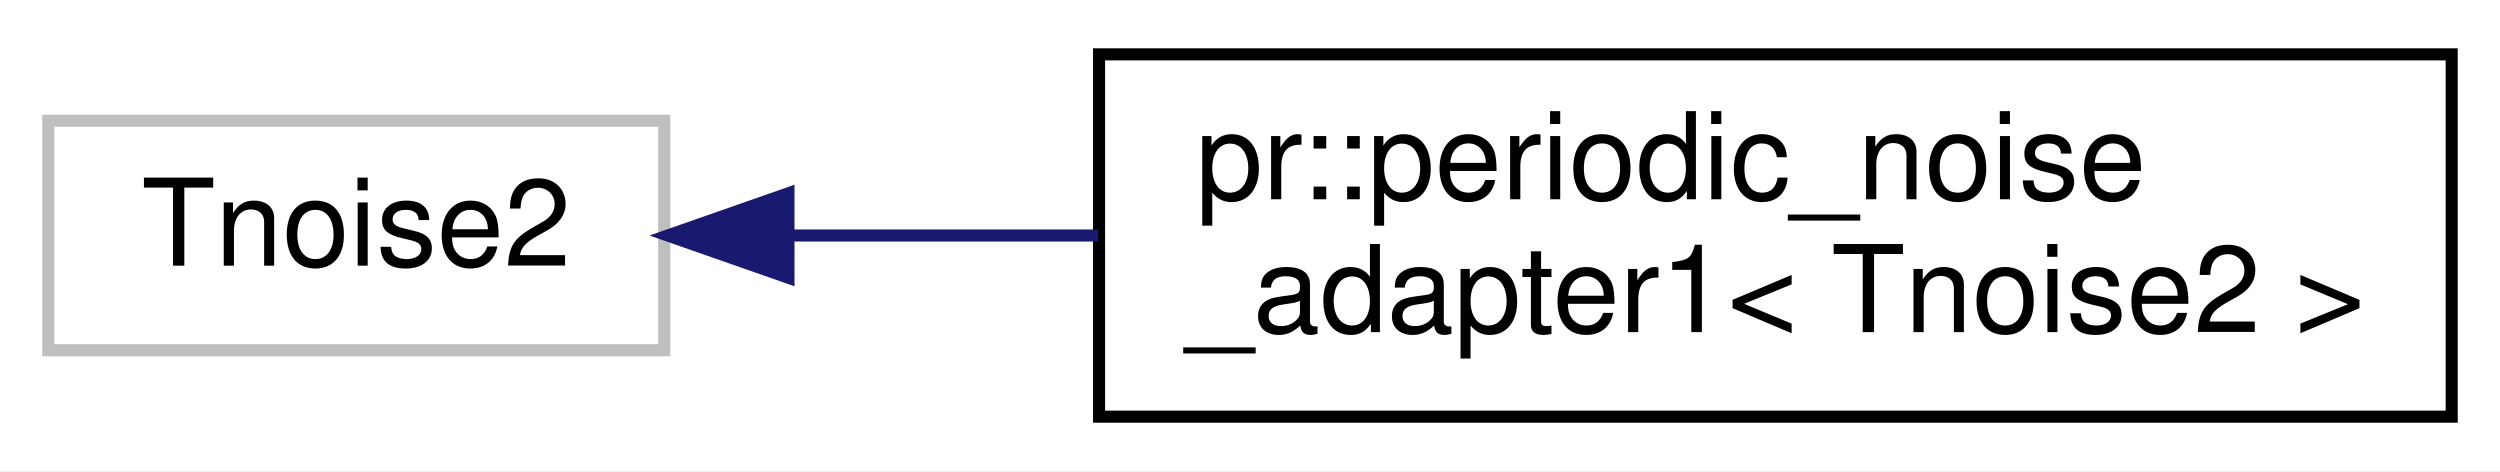
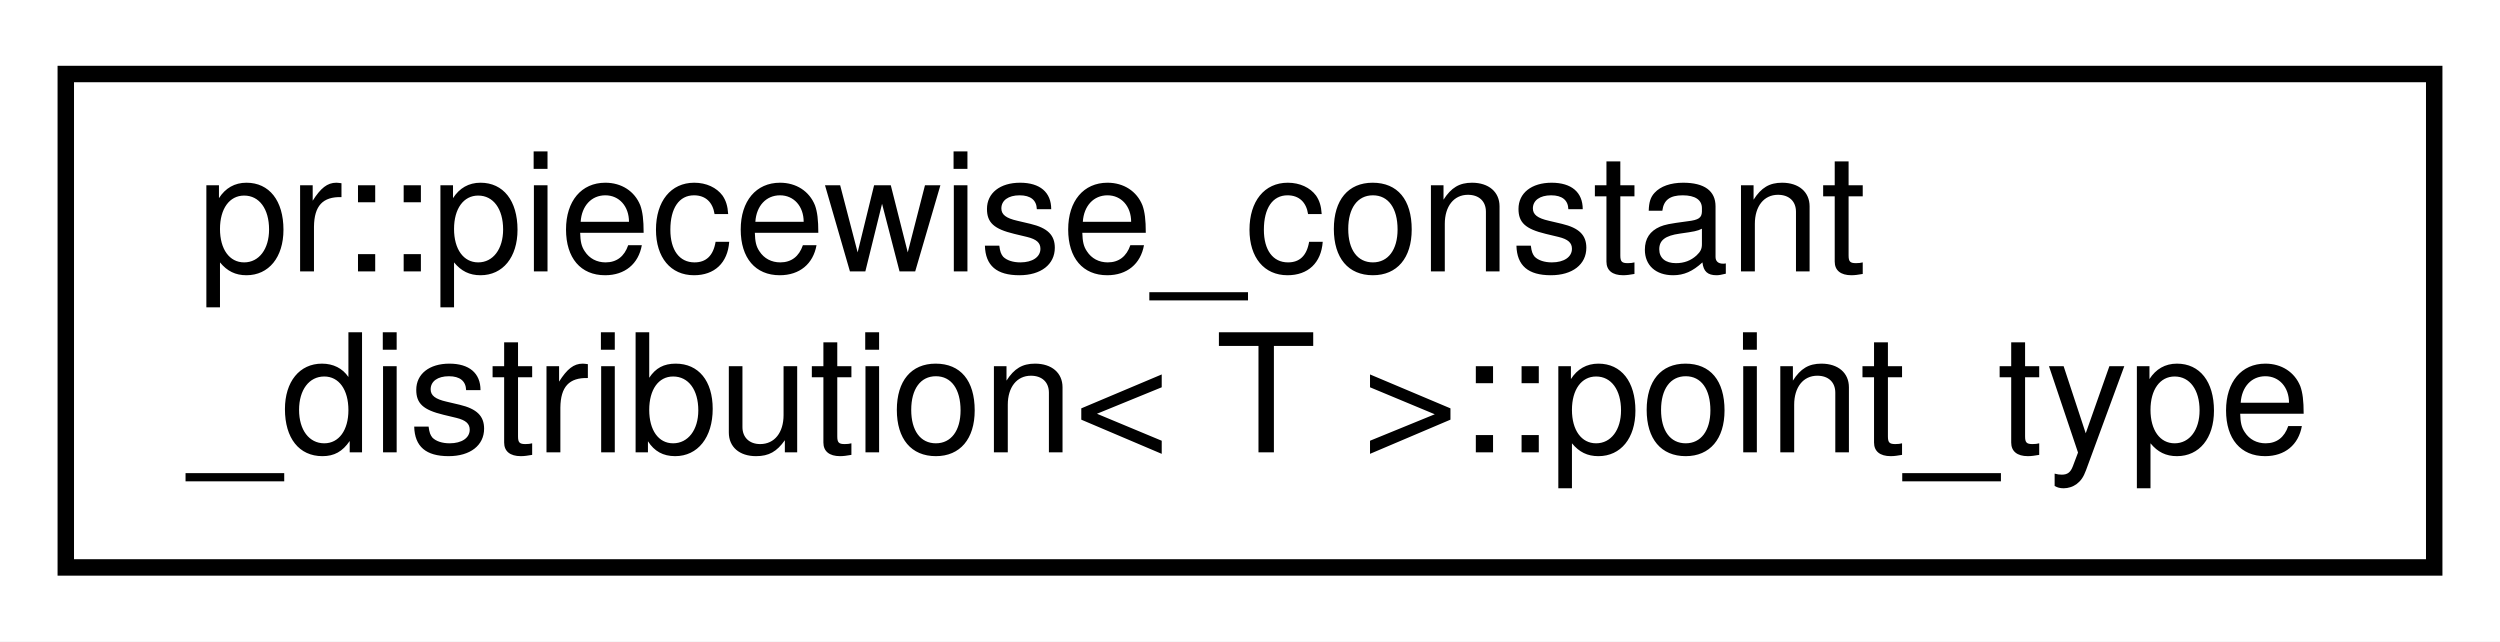
- <svg xmlns="http://www.w3.org/2000/svg" xmlns:xlink="http://www.w3.org/1999/xlink" width="207pt" height="39pt" viewBox="0.00 0.00 207.00 39.00">
+ <svg xmlns="http://www.w3.org/2000/svg" xmlns:xlink="http://www.w3.org/1999/xlink" width="152pt" height="39pt" viewBox="0.00 0.00 152.00 39.00">
  <g id="graph0" class="graph" transform="scale(1 1) rotate(0) translate(4 35)">
-     <polygon fill="#ffffff" stroke="transparent" points="-4,4 -4,-35 203,-35 203,4 -4,4" />
+     <polygon fill="#ffffff" stroke="transparent" points="-4,4 -4,-35 148,-35 148,4 -4,4" />
    <g id="node1" class="node">
-       <polygon fill="#ffffff" stroke="#bfbfbf" points="0,-6 0,-25 51,-25 51,-6 0,-6" />
-       <text text-anchor="middle" x="25.5" y="-13" font-family="Helvetica,sans-Serif" font-size="10.00" fill="#000000">Tnoise2</text>
-     </g>
-     <g id="node2" class="node">
-       <g id="a_node2">
-         <a xlink:href="classpr_1_1periodic__noise__adapter1.html" target="_top" xlink:title="Periodic noise adapter (1-dimensional). ">
-           <polygon fill="#ffffff" stroke="#000000" points="87,-.5 87,-30.5 199,-30.5 199,-.5 87,-.5" />
-           <text text-anchor="start" x="95" y="-18.5" font-family="Helvetica,sans-Serif" font-size="10.00" fill="#000000">pr::periodic_noise</text>
-           <text text-anchor="middle" x="143" y="-7.5" font-family="Helvetica,sans-Serif" font-size="10.00" fill="#000000">_adapter1&lt; Tnoise2 &gt;</text>
+       <g id="a_node1">
+         <a xlink:href="structpr_1_1piecewise__constant__distribution_1_1point__type.html" target="_top" xlink:title="Point type. ">
+           <polygon fill="#ffffff" stroke="#000000" points="0,-.5 0,-30.5 144,-30.5 144,-.5 0,-.5" />
+           <text text-anchor="start" x="8" y="-18.5" font-family="Helvetica,sans-Serif" font-size="10.00" fill="#000000">pr::piecewise_constant</text>
+           <text text-anchor="middle" x="72" y="-7.5" font-family="Helvetica,sans-Serif" font-size="10.00" fill="#000000">_distribution&lt; T &gt;::point_type</text>
        </a>
      </g>
    </g>
-     <g id="edge1" class="edge">
-       <path fill="none" stroke="#191970" d="M61.438,-15.5C69.506,-15.5 78.255,-15.5 86.925,-15.5" />
-       <polygon fill="#191970" stroke="#191970" points="61.286,-12 51.286,-15.5 61.286,-19 61.286,-12" />
-     </g>
  </g>
</svg>
